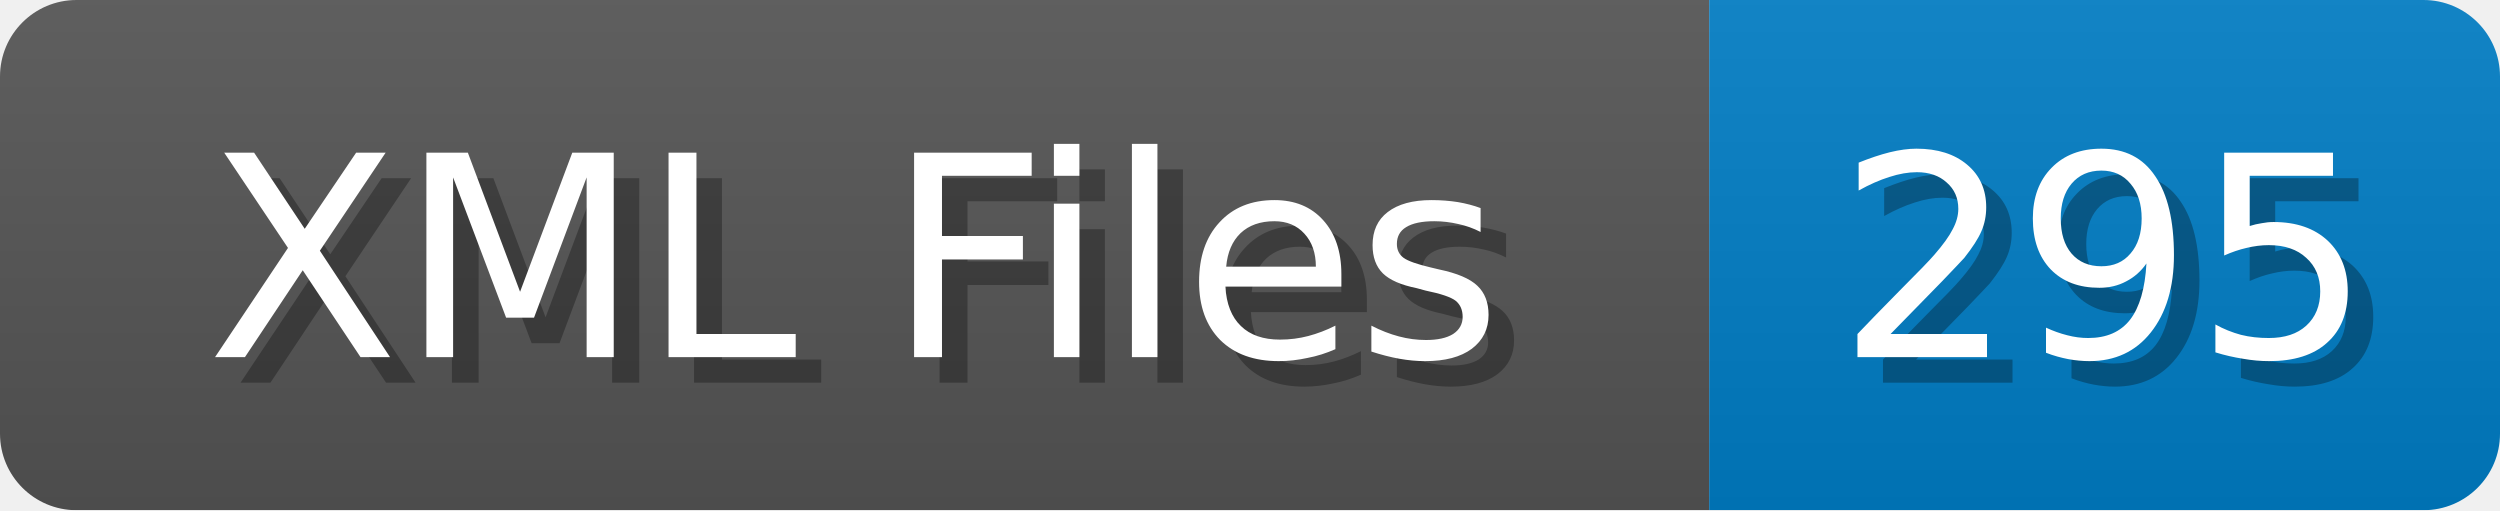
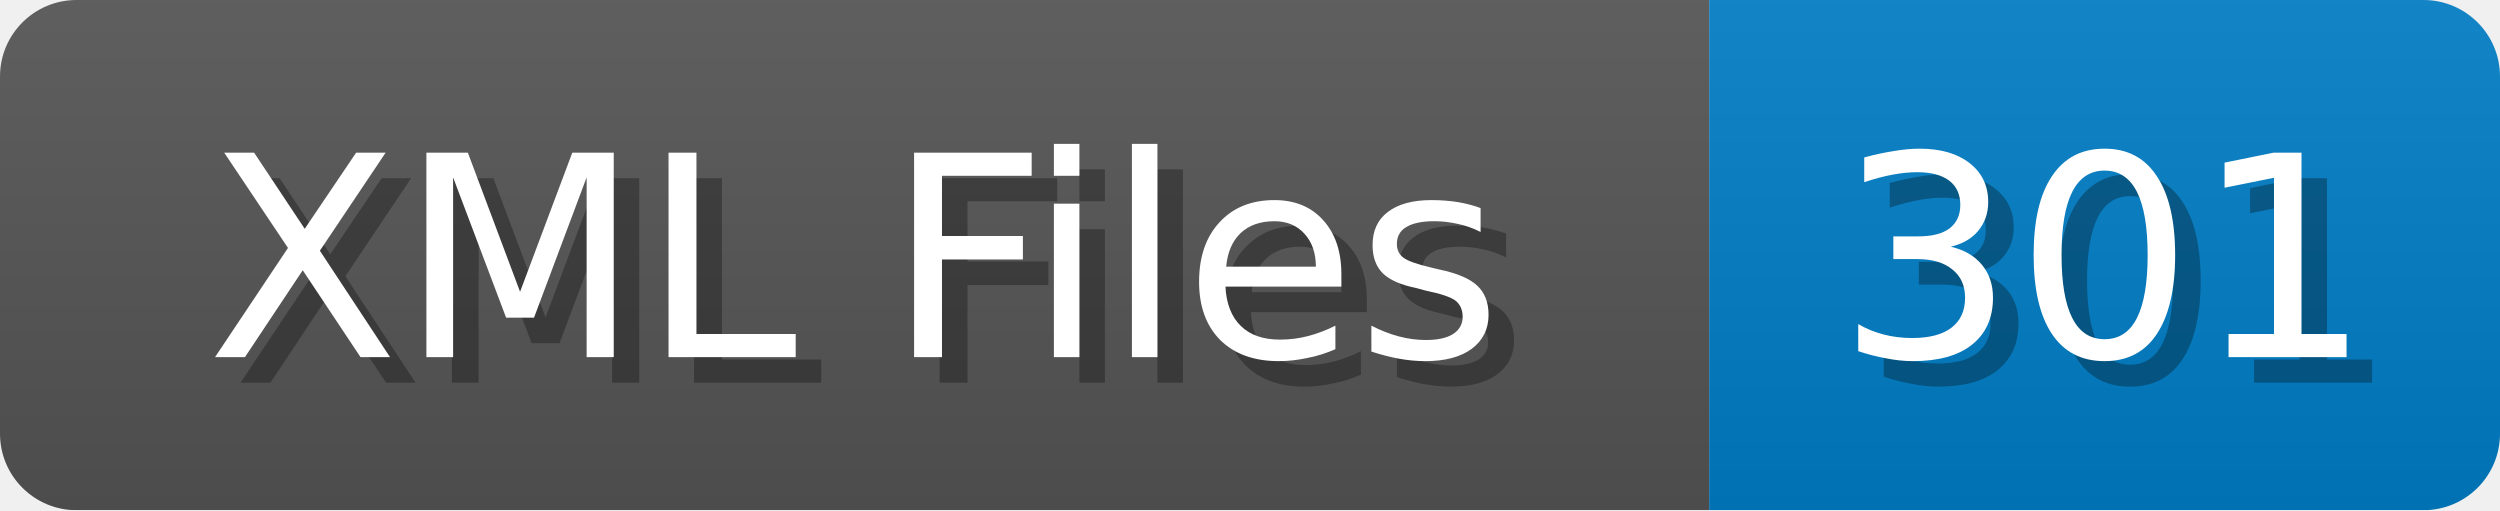
<svg xmlns="http://www.w3.org/2000/svg" width="98" height="20">
  <linearGradient id="b" x2="0" y2="100%">
    <stop offset="0" stop-color="#bbb" stop-opacity=".1" />
    <stop offset="1" stop-opacity=".1" />
  </linearGradient>
  <mask id="anybadge_1">
    <rect width="98" height="20" rx="3" fill="#fff" />
  </mask>
  <g mask="url(#anybadge_1)">
    <path fill="#555" d="M0 0h67v20H0z" />
    <path fill="#007ec6" d="M67 0h31v20H67z" />
    <path fill="url(#b)" d="M0 0h98v20H0z" />
  </g>
  <g fill="#fff" text-anchor="middle" font-family="DejaVu Sans,Verdana,Geneva,sans-serif" font-size="11">
    <text x="34.5" y="15" fill="#010101" fill-opacity=".3">XML Files</text>
    <text x="33.5" y="14">XML Files</text>
  </g>
  <g fill="#fff" text-anchor="middle" font-family="DejaVu Sans,Verdana,Geneva,sans-serif" font-size="11">
-     <text x="83.5" y="15" fill="#010101" fill-opacity=".3">295</text>
-     <text x="82.5" y="14">295</text>
+     <text x="83.5" y="15" fill="#010101" fill-opacity=".3">301</text>
+     <text x="82.5" y="14">301</text>
  </g>
</svg>
